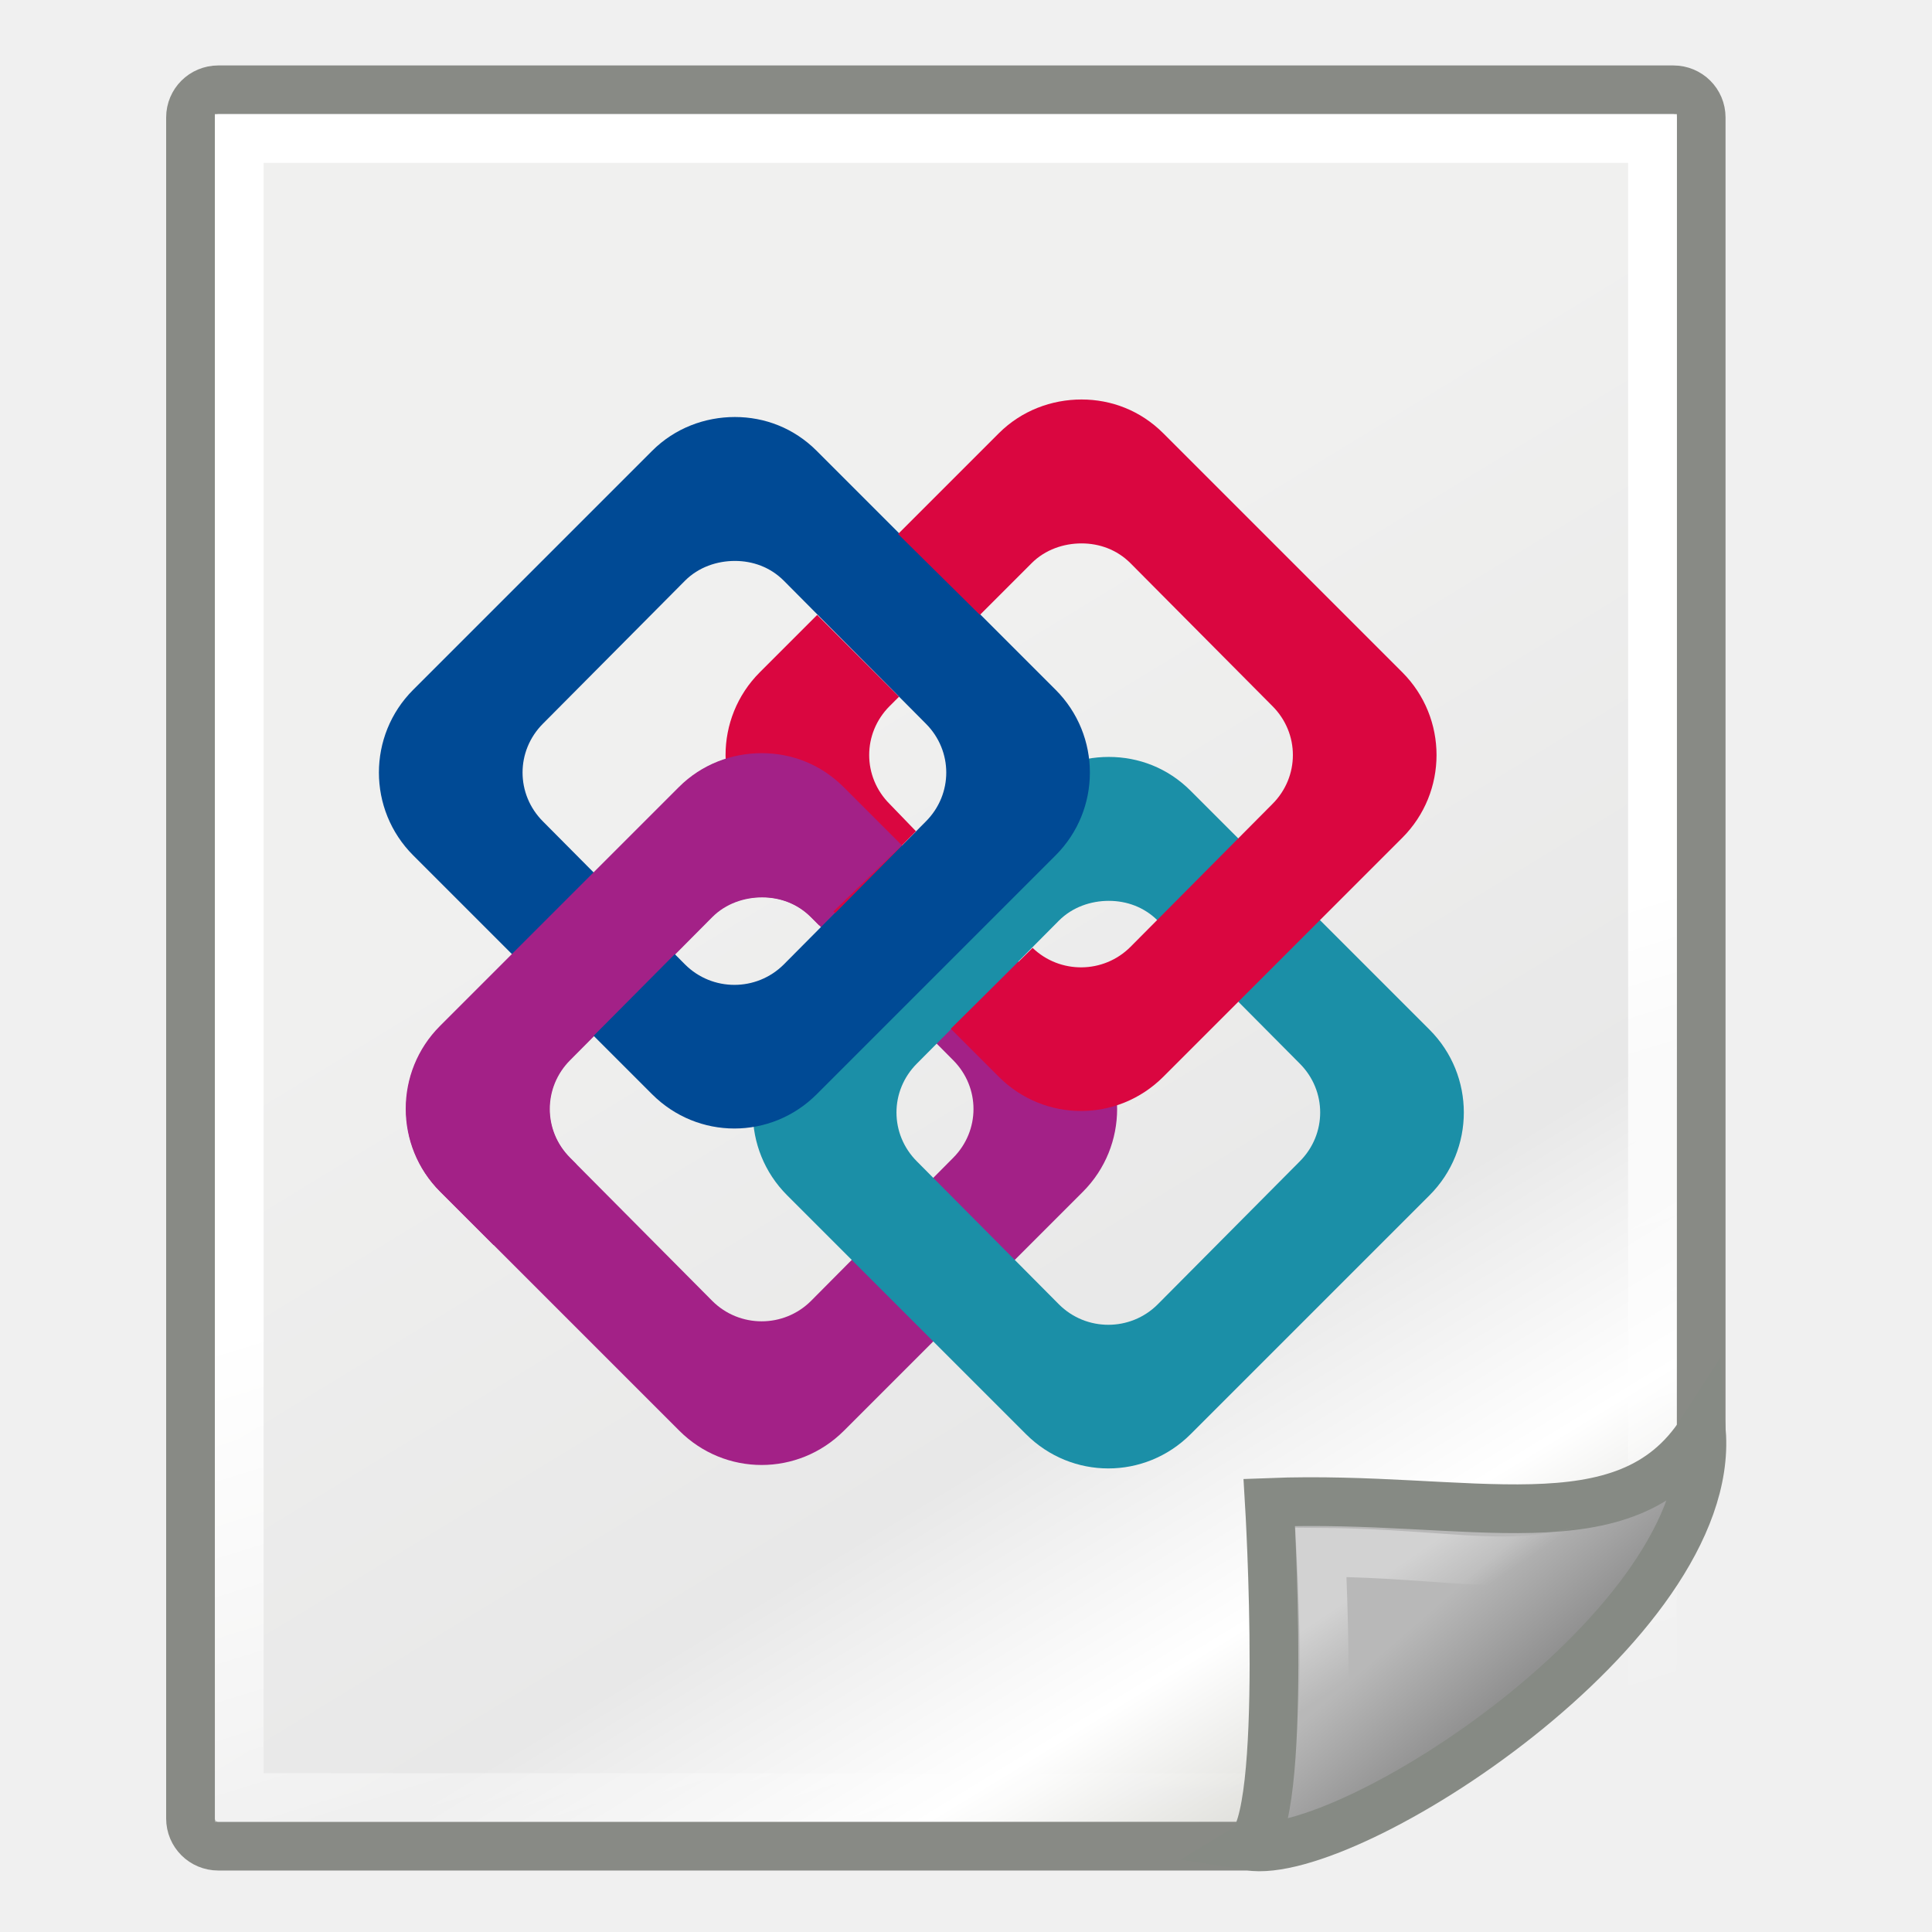
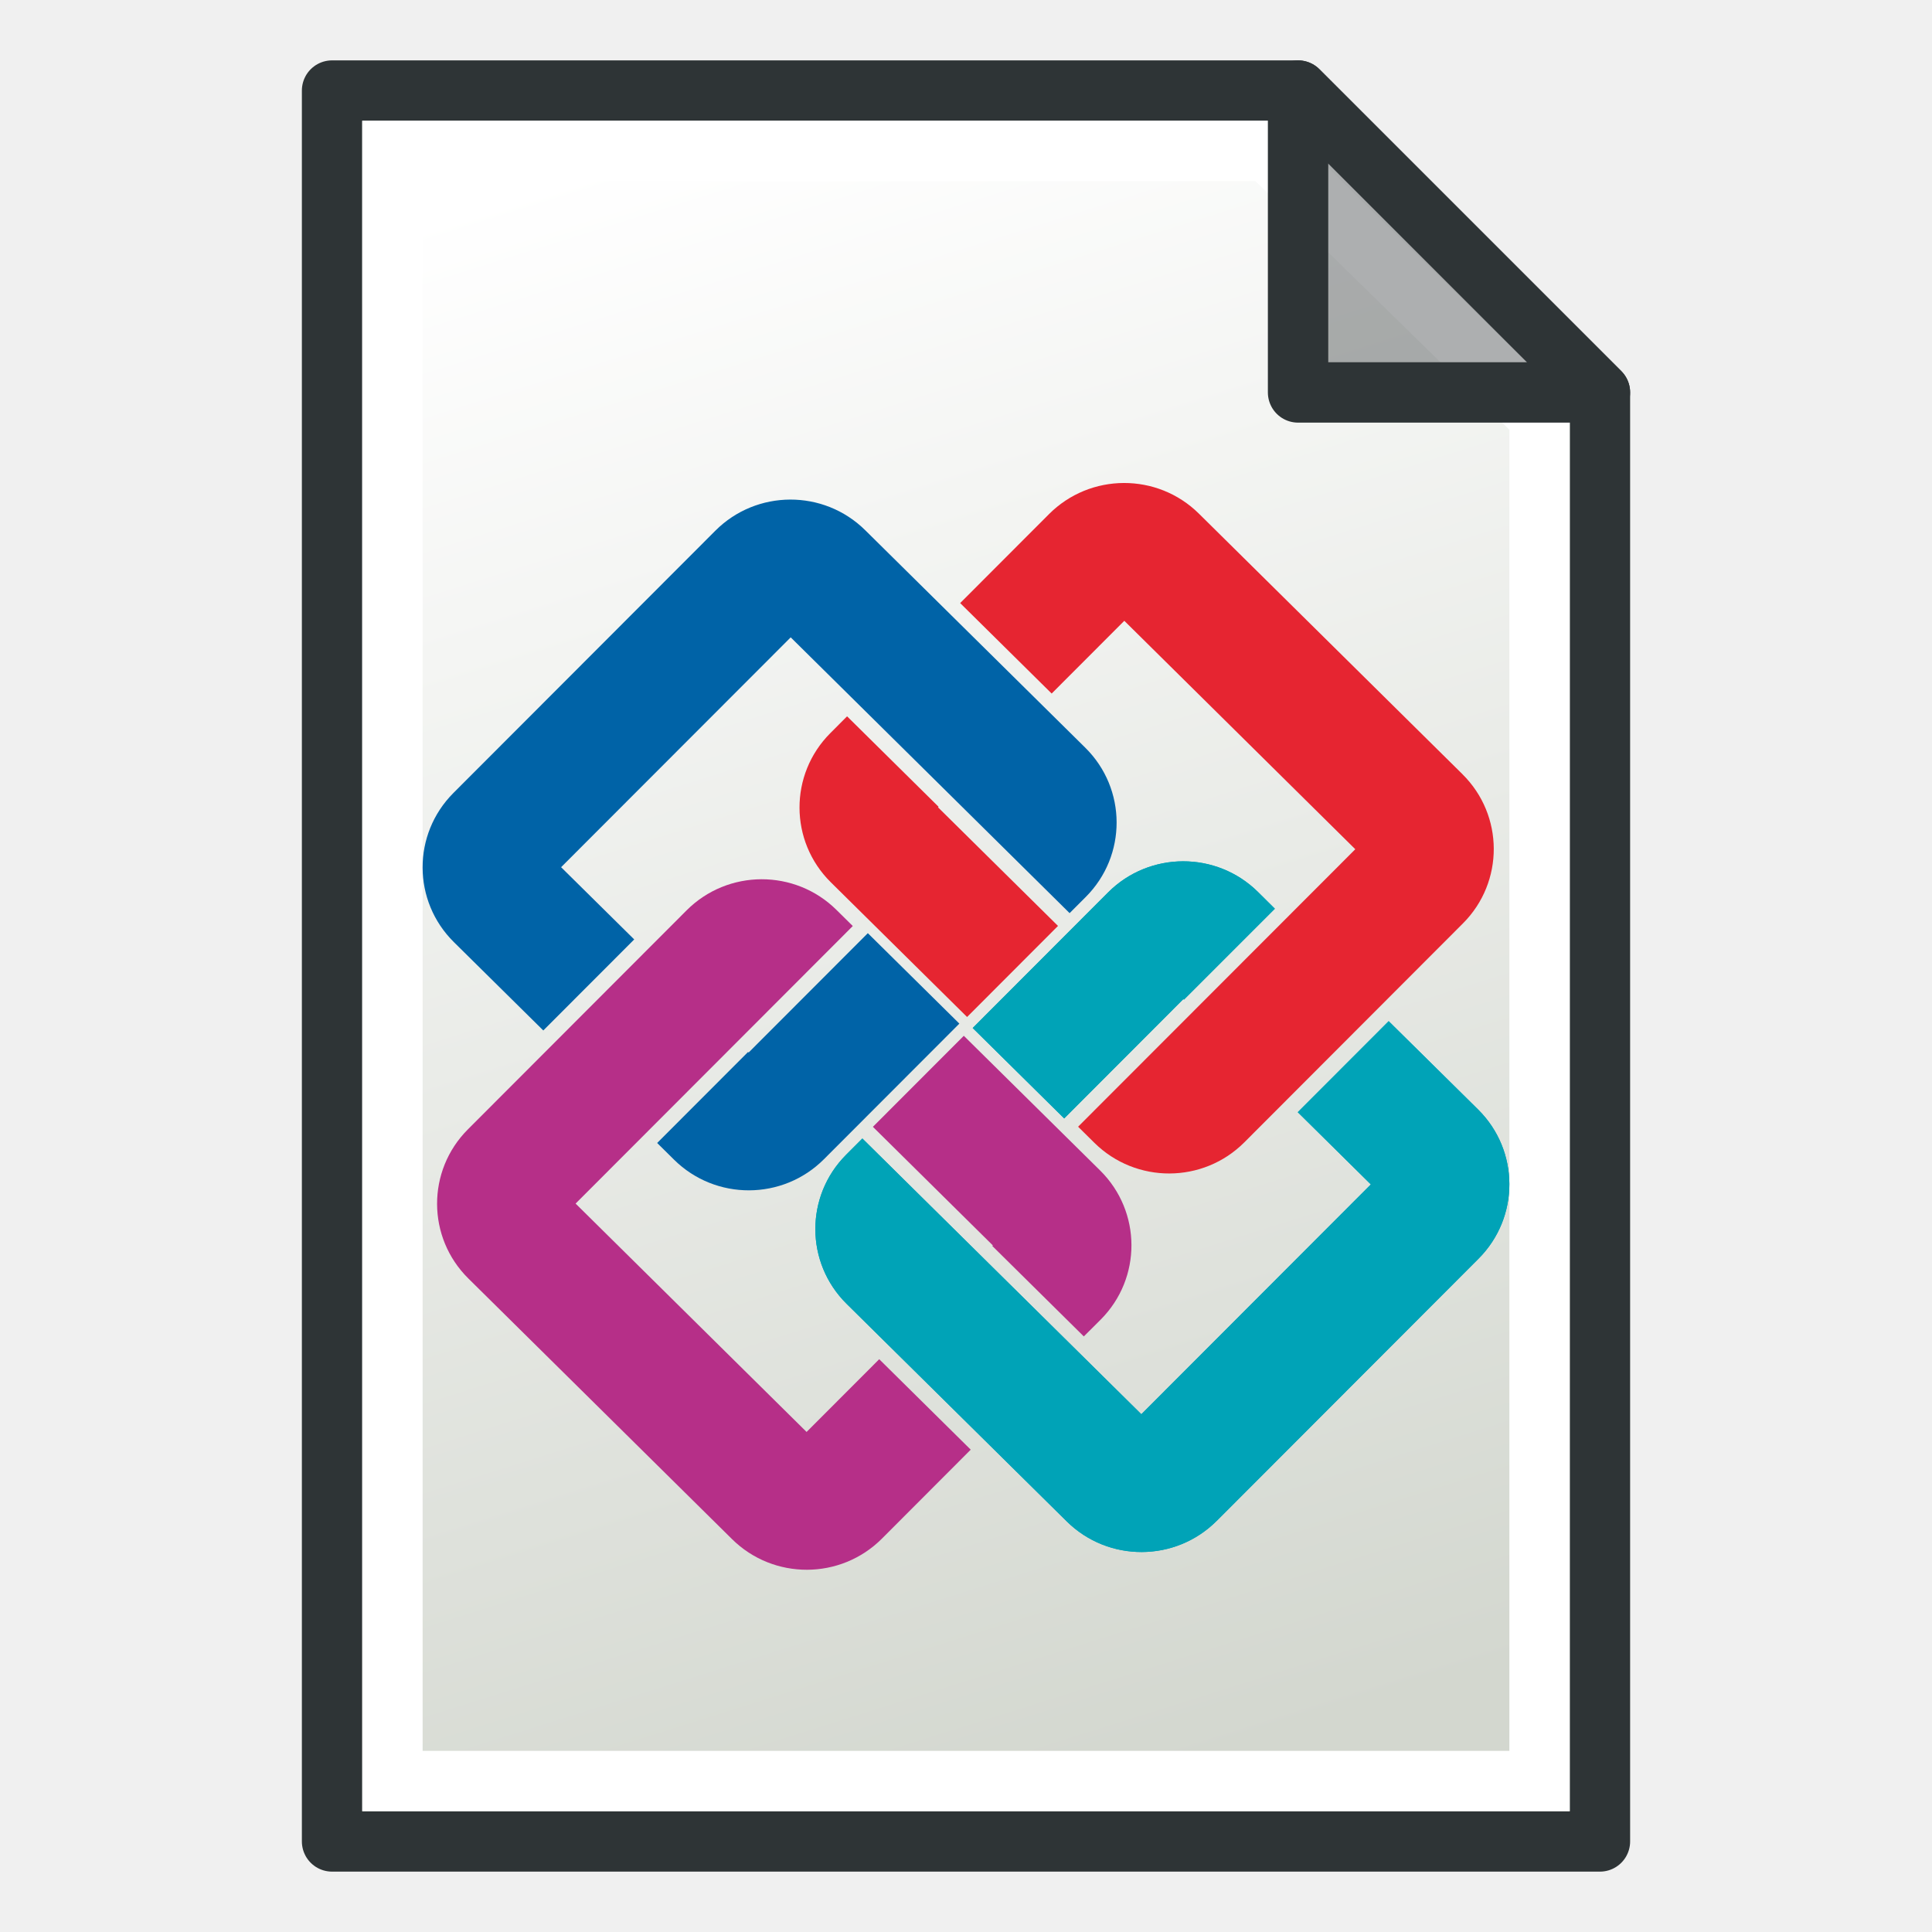
- <svg xmlns="http://www.w3.org/2000/svg" xmlns:xlink="http://www.w3.org/1999/xlink" width="48px" height="48px" id="svg4198" version="1.1">
-   <defs id="defs4200">
-     <linearGradient id="linearGradient15218">
-       <stop style="stop-color:#f0f0ef;stop-opacity:1;" offset="0" id="stop15220" />
-       <stop id="stop2269" offset="0.599" style="stop-color:#e8e8e8;stop-opacity:1;" />
-       <stop id="stop2267" offset="0.828" style="stop-color:#ffffff;stop-opacity:1;" />
-       <stop style="stop-color:#d8d8d3;stop-opacity:1;" offset="1" id="stop15222" />
+ <svg xmlns="http://www.w3.org/2000/svg" xmlns:xlink="http://www.w3.org/1999/xlink" width="64" height="64" id="svg249" version="1.1">
+   <defs id="defs3">
+     <linearGradient id="linearGradient3815">
+       <stop id="stop3817" offset="0" style="stop-color:#d3d7cf;stop-opacity:1;" />
+       <stop id="stop3819" offset="1" style="stop-color:#ffffff;stop-opacity:1" />
    </linearGradient>
-     <linearGradient id="linearGradient2259">
-       <stop style="stop-color:#ffffff;stop-opacity:1;" offset="0" id="stop2261" />
-       <stop style="stop-color:#ffffff;stop-opacity:0;" offset="1" id="stop2263" />
-     </linearGradient>
-     <linearGradient id="linearGradient2224">
-       <stop style="stop-color:#7c7c7c;stop-opacity:1;" offset="0" id="stop2226" />
-       <stop style="stop-color:#b8b8b8;stop-opacity:1;" offset="1" id="stop2228" />
-     </linearGradient>
-     <linearGradient xlink:href="#linearGradient2224" id="linearGradient2230" x1="35.997" y1="40.458" x2="33.665" y2="37.771" gradientUnits="userSpaceOnUse" gradientTransform="translate(6.161836,4.033411)" />
-     <linearGradient id="linearGradient2251">
-       <stop style="stop-color:#ffffff;stop-opacity:1;" offset="0" id="stop2253" />
-       <stop style="stop-color:#ffffff;stop-opacity:0;" offset="1" id="stop2255" />
-     </linearGradient>
-     <linearGradient xlink:href="#linearGradient2251" id="linearGradient2257" x1="33.396" y1="36.921" x2="34.17" y2="38.07" gradientUnits="userSpaceOnUse" gradientTransform="translate(6.161836,3.658411)" />
-     <linearGradient xlink:href="#linearGradient2259" id="linearGradient13651" gradientUnits="userSpaceOnUse" gradientTransform="matrix(0.999421,0,0,1,5.991319,4.033411)" x1="26.076" y1="26.697" x2="30.811" y2="42.007" />
-     <linearGradient xlink:href="#linearGradient15218" id="linearGradient13653" gradientUnits="userSpaceOnUse" gradientTransform="matrix(1.067236,0,0,0.989276,4.391684,4.035227)" x1="22.308" y1="18.992" x2="35.785" y2="39.498" />
-     <linearGradient id="linearGradient3864">
-       <stop style="stop-color:#71b2f8;stop-opacity:1;" offset="0" id="stop3866" />
-       <stop style="stop-color:#002795;stop-opacity:1;" offset="1" id="stop3868" />
-     </linearGradient>
-     <linearGradient id="linearGradient3682">
-       <stop id="stop3684" offset="0" style="stop-color:#ff6d0f;stop-opacity:1;" />
-       <stop id="stop3686" offset="1" style="stop-color:#ff1000;stop-opacity:1;" />
-     </linearGradient>
-     <linearGradient id="linearGradient3864-9">
-       <stop id="stop3866-1" offset="0" style="stop-color:#204a87;stop-opacity:1" />
-       <stop id="stop3868-1" offset="1" style="stop-color:#729fcf;stop-opacity:1" />
-     </linearGradient>
-     <linearGradient id="linearGradient3682-0">
-       <stop style="stop-color:#a40000;stop-opacity:1" offset="0" id="stop3684-0" />
-       <stop style="stop-color:#ef2929;stop-opacity:1" offset="1" id="stop3686-0" />
-     </linearGradient>
-     <radialGradient xlink:href="#linearGradient3682-0-6" id="radialGradient3817-5-3" gradientUnits="userSpaceOnUse" gradientTransform="matrix(1.236126,0.300017,-0.832328,3.388382,-499.9452,-167.3311)" cx="270.583" cy="33.9" fx="270.583" fy="33.9" r="19.571" />
-     <linearGradient id="linearGradient3682-0-6">
-       <stop style="stop-color:#ff390f;stop-opacity:1" offset="0" id="stop3684-0-7" />
-       <stop style="stop-color:#ff1000;stop-opacity:1;" offset="1" id="stop3686-0-5" />
-     </linearGradient>
-     <linearGradient id="linearGradient5060">
-       <stop id="stop5062" offset="0" style="stop-color:black;stop-opacity:1;" />
-       <stop id="stop5064" offset="1" style="stop-color:black;stop-opacity:0;" />
-     </linearGradient>
-     <linearGradient id="linearGradient5048">
-       <stop id="stop5050" offset="0" style="stop-color:black;stop-opacity:0;" />
-       <stop style="stop-color:black;stop-opacity:1;" offset="0.5" id="stop5056" />
-       <stop id="stop5052" offset="1" style="stop-color:black;stop-opacity:0;" />
-     </linearGradient>
-     <linearGradient id="linearGradient15662">
-       <stop style="stop-color:#ffffff;stop-opacity:1;" offset="0" id="stop15664" />
-       <stop style="stop-color:#f8f8f8;stop-opacity:1;" offset="1" id="stop15666" />
-     </linearGradient>
-     <radialGradient gradientUnits="userSpaceOnUse" fy="64.568" fx="20.892" r="5.257" cy="64.568" cx="20.892" id="aigrd3">
-       <stop id="stop15573" style="stop-color:#F0F0F0" offset="0" />
-       <stop id="stop15575" style="stop-color:#9a9a9a;stop-opacity:1;" offset="1" />
-     </radialGradient>
-     <radialGradient gradientUnits="userSpaceOnUse" fy="114.568" fx="20.892" r="5.256" cy="114.568" cx="20.892" id="aigrd2">
-       <stop id="stop15566" style="stop-color:#F0F0F0" offset="0" />
-       <stop id="stop15568" style="stop-color:#9a9a9a;stop-opacity:1;" offset="1" />
-     </radialGradient>
-     <linearGradient id="linearGradient269">
-       <stop style="stop-color:#a3a3a3;stop-opacity:1;" offset="0" id="stop270" />
-       <stop style="stop-color:#4c4c4c;stop-opacity:1;" offset="1" id="stop271" />
-     </linearGradient>
-     <linearGradient id="linearGradient259">
-       <stop style="stop-color:#fafafa;stop-opacity:1;" offset="0" id="stop260" />
-       <stop style="stop-color:#bbbbbb;stop-opacity:1;" offset="1" id="stop261" />
-     </linearGradient>
-     <radialGradient gradientUnits="userSpaceOnUse" gradientTransform="matrix(1,0,0,0.284916,0,30.08928)" r="15.822" fy="42.078" fx="24.307" cy="42.078" cx="24.307" id="radialGradient4548" xlink:href="#linearGradient5060" />
+     <linearGradient xlink:href="#linearGradient3815" id="linearGradient3771" x1="98" y1="1047.362" x2="81" y2="993.362" gradientUnits="userSpaceOnUse" gradientTransform="translate(-60,-988.3622)" />
  </defs>
-   <g id="layer1">
-     <g id="g12863" transform="matrix(1.210858,0,0,1.210858,-12.82765,-10.48376)">
-       <path style="fill:url(#linearGradient13653);fill-opacity:1;fill-rule:evenodd;stroke:#888a85;stroke-width:1;stroke-linecap:butt;stroke-linejoin:miter;stroke-miterlimit:4;stroke-dashoffset:0;stroke-opacity:1" d="m 15.073,10.501 h 29.856 c 0.316,0 0.57,0.253 0.57,0.567 v 27.167 c 0,2.476 -6.88,8.303 -9.268,8.303 H 15.073 c -0.316,0 -0.57,-0.253 -0.57,-0.567 V 11.068 c 0,-0.314 0.254,-0.567 0.57,-0.567 z" id="rect12413" />
-       <rect ry="0" rx="0" y="11.5" x="15.503" height="34.041" width="28.997" id="rect15244" style="opacity:1;fill:none;fill-opacity:1;fill-rule:evenodd;stroke:url(#linearGradient13651);stroke-width:1;stroke-linecap:butt;stroke-linejoin:miter;stroke-miterlimit:4;stroke-dasharray:none;stroke-dashoffset:0;stroke-opacity:1" />
-       <path id="path2210" d="m 36.221,46.537 c 2.03,0.33 9.589,-4.53 9.284,-8.498 -1.563,2.423 -4.759,1.287 -8.867,1.446 0,0 0.395,6.552 -0.417,7.052 z" style="color:#000000;display:inline;overflow:visible;visibility:visible;opacity:1;fill:url(#linearGradient2230);fill-opacity:1;fill-rule:evenodd;stroke:#868a84;stroke-width:1;stroke-linecap:butt;stroke-linejoin:miter;stroke-miterlimit:4;stroke-dasharray:none;stroke-dashoffset:0;stroke-opacity:1;marker:none;marker-start:none;marker-mid:none;marker-end:none" />
-       <path style="color:#000000;display:inline;overflow:visible;visibility:visible;opacity:0.369;fill:none;fill-opacity:1;fill-rule:evenodd;stroke:url(#linearGradient2257);stroke-width:1;stroke-linecap:butt;stroke-linejoin:miter;stroke-miterlimit:4;stroke-dasharray:none;stroke-dashoffset:0;stroke-opacity:1;marker:none;marker-start:none;marker-mid:none;marker-end:none" d="m 37.671,44.345 c 1.37,-0.684 4.428,-2.146 5.728,-4.027 -1.596,0.68 -2.948,0.209 -5.702,0.19 0,0 0.162,3.062 -0.025,3.837 z" id="path2247" />
-     </g>
-     <g id="layer1-67" transform="matrix(0.481565,0,0,0.481565,7.620975,7.680111)">
-       <path style="color:#000000;display:inline;overflow:visible;visibility:visible;fill:#a32187;fill-opacity:1;fill-rule:evenodd;stroke:none;stroke-width:3;marker:none;enable-background:accumulate" d="m 23.493,22.924 c -1.538,0 -3.092,0.568 -4.271,1.747 L 6.896,36.998 c -2.357,2.357 -2.357,6.184 0,8.541 L 19.222,57.865 c 2.357,2.357 6.135,2.357 8.493,0 L 40.041,45.539 c 2.357,-2.357 2.357,-6.184 0,-8.541 L 27.715,24.671 c -1.179,-1.179 -2.684,-1.747 -4.222,-1.747 z m 0,7.425 c 0.917,0 1.821,0.317 2.524,1.019 l 7.328,7.376 c 1.405,1.405 1.405,3.642 0,5.047 l -7.328,7.376 c -1.405,1.405 -3.691,1.405 -5.096,0 l -7.328,-7.376 c -1.405,-1.405 -1.405,-3.642 0,-5.047 l 7.328,-7.376 c 0.702,-0.702 1.655,-1.019 2.572,-1.019 z" id="rect3022-4" />
-       <path style="color:#000000;display:inline;overflow:visible;visibility:visible;fill:#1b8fa7;fill-opacity:1;fill-rule:evenodd;stroke:none;stroke-width:3;marker:none;enable-background:accumulate" d="m 41.379,23.103 c -1.538,0 -3.092,0.568 -4.271,1.747 L 24.782,37.176 c -2.357,2.357 -2.357,6.184 0,8.541 l 12.326,12.326 c 2.357,2.357 6.135,2.357 8.493,0 L 57.928,45.717 c 2.357,-2.357 2.357,-6.184 0,-8.541 L 45.601,24.85 C 44.423,23.671 42.917,23.103 41.379,23.103 Z m 0,7.425 c 0.917,0 1.821,0.317 2.524,1.019 l 7.328,7.376 c 1.405,1.405 1.405,3.642 0,5.047 l -7.328,7.376 c -1.405,1.405 -3.691,1.405 -5.096,0 l -7.328,-7.376 c -1.405,-1.405 -1.405,-3.642 0,-5.047 l 7.328,-7.376 c 0.702,-0.702 1.655,-1.019 2.572,-1.019 z" id="rect3022-4-8" />
-       <path style="color:#000000;display:inline;overflow:visible;visibility:visible;fill:#004a95;fill-opacity:1;fill-rule:evenodd;stroke:none;stroke-width:3;marker:none;enable-background:accumulate" d="m 22.088,5.566 c -1.538,0 -3.092,0.568 -4.271,1.747 L 5.491,19.639 c -2.357,2.357 -2.357,6.184 0,8.541 l 12.326,12.326 c 2.357,2.357 6.135,2.357 8.493,0 L 38.636,28.18 c 2.357,-2.357 2.357,-6.184 0,-8.541 L 26.31,7.313 C 25.132,6.134 23.626,5.566 22.088,5.566 Z m 0,7.425 c 0.917,0 1.821,0.317 2.524,1.019 l 7.328,7.376 c 1.405,1.405 1.405,3.642 0,5.047 l -7.328,7.376 c -1.405,1.405 -3.691,1.405 -5.096,0 l -7.328,-7.376 c -1.405,-1.405 -1.405,-3.642 0,-5.047 l 7.328,-7.376 c 0.702,-0.702 1.655,-1.019 2.572,-1.019 z" id="rect3022-7" />
-       <path style="color:#000000;display:inline;overflow:visible;visibility:visible;fill:#da0640;fill-opacity:1;fill-rule:evenodd;stroke:none;stroke-width:3;marker:none;enable-background:accumulate" d="m 39.972,4.662 c -1.538,0 -3.092,0.568 -4.271,1.747 l -5.193,5.193 4.222,4.173 2.669,-2.669 c 0.702,-0.702 1.655,-1.019 2.572,-1.019 0.917,0 1.821,0.317 2.524,1.019 l 7.328,7.376 c 1.405,1.405 1.405,3.642 0,5.047 l -7.328,7.376 c -1.389,1.389 -3.638,1.405 -5.047,0.049 l -4.222,4.173 2.475,2.475 c 2.357,2.357 6.135,2.357 8.493,0 L 56.52,27.276 c 2.357,-2.357 2.357,-6.184 0,-8.541 L 44.194,6.409 C 43.015,5.23 41.51,4.662 39.972,4.662 Z M 26.335,15.775 23.375,18.735 c -2.357,2.357 -2.357,6.184 0,8.541 l 3.882,3.882 4.173,-4.222 -1.359,-1.407 c -1.405,-1.405 -1.405,-3.642 0,-5.047 l 0.485,-0.485 z" id="rect3022" />
-       <path style="color:#000000;display:inline;overflow:visible;visibility:visible;fill:#a32187;fill-opacity:1;fill-rule:evenodd;stroke:none;stroke-width:3;marker:none;enable-background:accumulate" d="m 23.472,22.909 c -1.538,0 -3.092,0.568 -4.271,1.747 L 6.875,36.982 c -2.357,2.357 -2.357,6.184 0,8.541 l 2.766,2.766 4.271,-4.173 -0.34,-0.34 c -1.405,-1.405 -1.405,-3.642 0,-5.047 L 20.9,31.353 c 0.702,-0.702 1.655,-1.019 2.572,-1.019 0.917,0 1.821,0.317 2.524,1.019 l 0.437,0.437 4.271,-4.125 -3.009,-3.009 c -1.179,-1.179 -2.684,-1.747 -4.222,-1.747 z" id="rect3022-4-4" />
-     </g>
+   <g id="layer1" style="display:inline">
+     <path style="display:inline;fill:url(#linearGradient3771);fill-opacity:1;stroke:#2e3436;stroke-width:2;stroke-linecap:butt;stroke-linejoin:round;stroke-opacity:1" d="m 11,3 v 58 h 42 v -48 L 43,3 Z" id="path2991" />
+     <path style="display:inline;fill:none;stroke:#ffffff;stroke-width:2;stroke-linecap:butt;stroke-linejoin:miter;stroke-opacity:1" d="M 13,5 V 59 H 51 V 13.814 L 41.997,5 Z" id="path3763" />
+     <path style="display:inline;fill:#2e3436;fill-opacity:0.392;stroke:#2e3436;stroke-width:2;stroke-linecap:butt;stroke-linejoin:round;stroke-opacity:1" d="M 43,3 V 13 H 53 Z" id="path2993" />
+   </g>
+   <g id="layer1-5" style="display:inline;stroke-width:0.831" transform="matrix(1.206143,0,0,1.2,3.972542,7)">
+     <path class="cls-4" d="m 25.934,25.041 3.273,-3.295 0.016,0.016 2.497,-2.51 -0.464,-0.463 a 2.912,2.912 0 0 0 -4.117,0.013 l -3.718,3.743 z" id="path7" style="display:inline;fill:#00a3b7;stroke:none;stroke-width:0.831" />
+     <path class="cls-4" d="m 30.122,36.152 7.193,-7.24 a 2.912,2.912 0 0 0 -0.013,-4.117 l -2.456,-2.439 -2.497,2.513 2.007,1.994 -6.303,6.344 -7.662,-7.612 -0.445,0.448 a 2.911,2.911 0 0 0 0.013,4.117 l 6.045,6.005 a 2.912,2.912 0 0 0 4.117,-0.013 z" id="path8" style="display:inline;fill:#00a3b7;stroke:none;stroke-width:0.831" />
+     <path class="cls-1" d="m 25.764,19.727 -3.295,-3.274 0.015,-0.015 -2.513,-2.497 -0.46,0.464 a 2.911,2.911 0 0 0 0.013,4.117 l 3.743,3.719 z" id="path1" style="font-variation-settings:normal;display:inline;vector-effect:none;fill:#e62531;fill-opacity:1;stroke:none;stroke-width:1.662;stroke-linecap:round;stroke-linejoin:round;stroke-miterlimit:4;stroke-dasharray:none;stroke-dashoffset:0;stroke-opacity:1;-inkscape-stroke:none;stop-color:#000000" />
+     <path class="cls-1" d="M 36.874,15.54 29.634,8.346 a 2.911,2.911 0 0 0 -4.117,0.013 l -2.44,2.456 2.513,2.497 1.995,-2.008 6.344,6.306 -7.613,7.66 0.448,0.445 a 2.912,2.912 0 0 0 4.117,-0.013 l 6.005,-6.045 a 2.911,2.911 0 0 0 -0.013,-4.117 z" id="path2" style="display:inline;fill:#e62531;stroke:none;stroke-width:1.662;stroke-linecap:round;stroke-linejoin:round;stroke-dasharray:none;stroke-opacity:1" />
+     <path class="cls-2" d="m 20.68,25.273 3.295,3.274 -0.015,0.015 2.513,2.497 0.462,-0.463 a 2.911,2.911 0 0 0 -0.013,-4.117 l -3.745,-3.719 z" id="path3" style="font-variation-settings:normal;display:inline;vector-effect:none;fill:#b62f88;fill-opacity:1;stroke:none;stroke-width:1.662;stroke-linecap:round;stroke-linejoin:round;stroke-miterlimit:4;stroke-dasharray:none;stroke-dashoffset:0;stroke-opacity:1;-inkscape-stroke:none;stop-color:#000000" />
+     <path class="cls-2" d="m 9.57,29.46 7.241,7.194 a 2.911,2.911 0 0 0 4.117,-0.013 L 23.367,34.185 20.854,31.688 18.859,33.696 12.515,27.392 20.128,19.73 19.68,19.285 a 2.911,2.911 0 0 0 -4.117,0.013 l -6.006,6.045 a 2.911,2.911 0 0 0 0.013,4.117 z" id="path4" style="display:inline;fill:#b62f88;stroke:none;stroke-width:1.662;stroke-linecap:round;stroke-linejoin:round;stroke-dasharray:none;stroke-opacity:1" />
+     <path class="cls-3" d="m 20.541,19.927 -3.274,3.295 -0.015,-0.016 -2.497,2.513 0.464,0.461 a 2.911,2.911 0 0 0 4.117,-0.013 l 3.719,-3.743 z" id="path5" style="font-variation-settings:normal;display:inline;vector-effect:none;fill:#0063a7;fill-opacity:1;stroke:none;stroke-width:1.662;stroke-linecap:round;stroke-linejoin:round;stroke-miterlimit:4;stroke-dasharray:none;stroke-dashoffset:0;stroke-opacity:1;-inkscape-stroke:none;stop-color:#000000" />
+     <path class="cls-3" d="m 16.353,8.817 -7.194,7.24 a 2.912,2.912 0 0 0 0.013,4.117 l 2.456,2.439 2.497,-2.513 -2.008,-1.994 6.306,-6.345 7.66,7.613 0.445,-0.448 A 2.912,2.912 0 0 0 26.515,14.809 L 20.47,8.804 a 2.911,2.911 0 0 0 -4.117,0.013 z" id="path6" style="display:inline;fill:#0063a7;stroke:none;stroke-width:1.662;stroke-linecap:round;stroke-linejoin:round;stroke-dasharray:none;stroke-opacity:1" />
+     <path class="cls-4" d="m 25.934,25.041 3.273,-3.295 0.016,0.016 2.497,-2.51 -0.464,-0.463 a 2.912,2.912 0 0 0 -4.117,0.013 l -3.718,3.743 z" id="path16" style="font-variation-settings:normal;display:inline;vector-effect:none;fill:#00a3b7;fill-opacity:1;stroke:none;stroke-width:1.662;stroke-linecap:round;stroke-linejoin:round;stroke-miterlimit:4;stroke-dasharray:none;stroke-dashoffset:0;stroke-opacity:1;-inkscape-stroke:none;stop-color:#000000" />
+     <path class="cls-4" d="m 30.122,36.152 7.193,-7.24 a 2.912,2.912 0 0 0 -0.013,-4.117 l -2.456,-2.439 -2.497,2.513 2.007,1.994 -6.303,6.344 -7.662,-7.612 -0.445,0.448 a 2.911,2.911 0 0 0 0.013,4.117 l 6.045,6.005 a 2.912,2.912 0 0 0 4.117,-0.013 z" id="path17" style="display:inline;fill:#00a3b7;stroke:none;stroke-width:1.662;stroke-linecap:round;stroke-linejoin:round;stroke-dasharray:none;stroke-opacity:1" />
  </g>
</svg>
